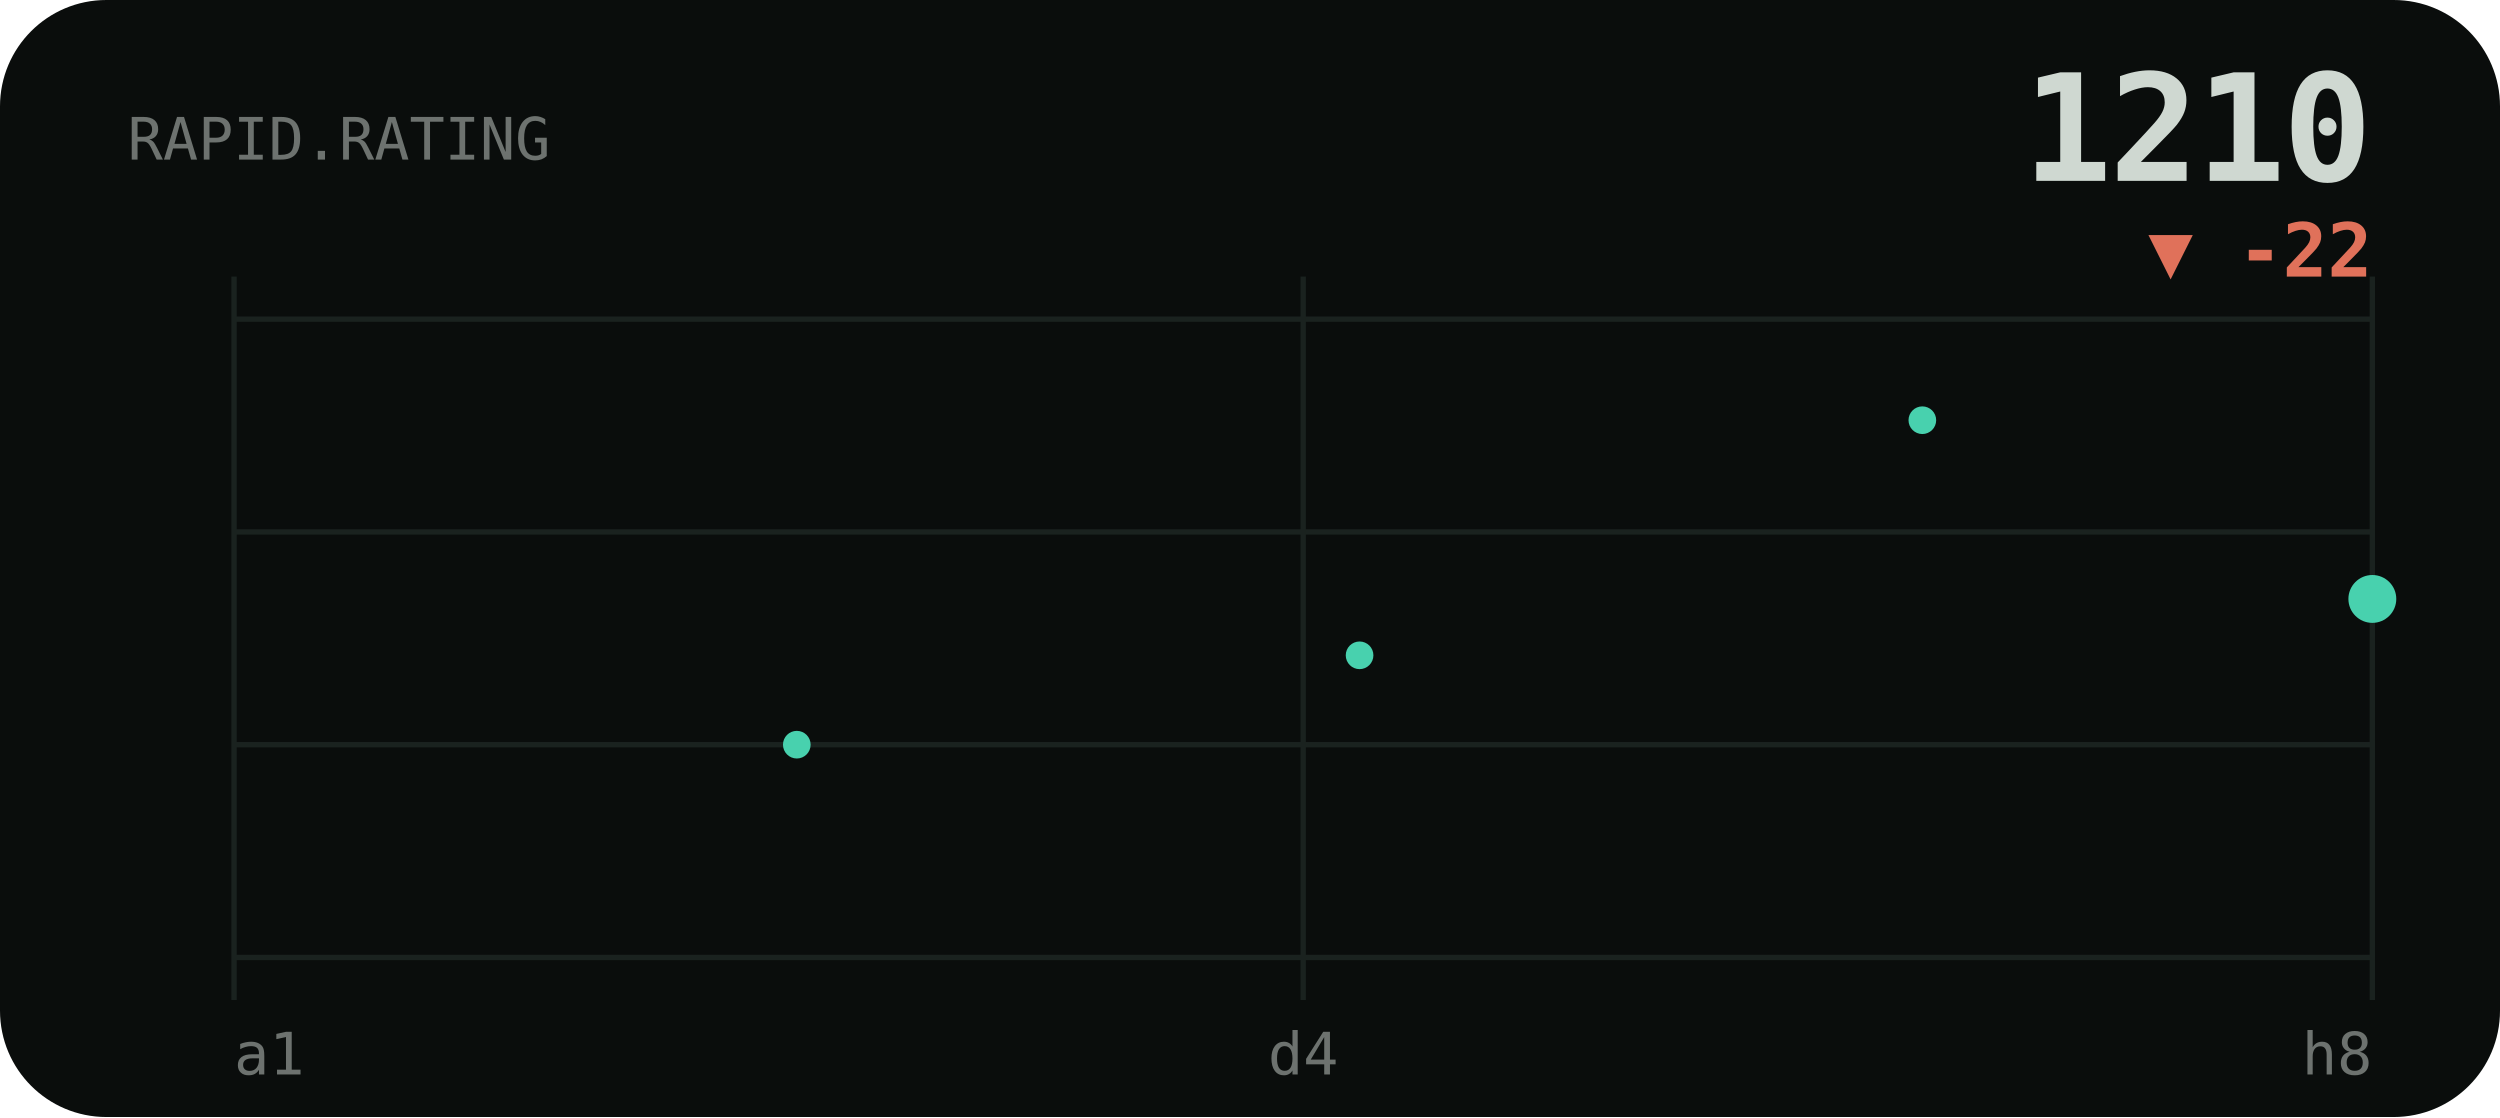
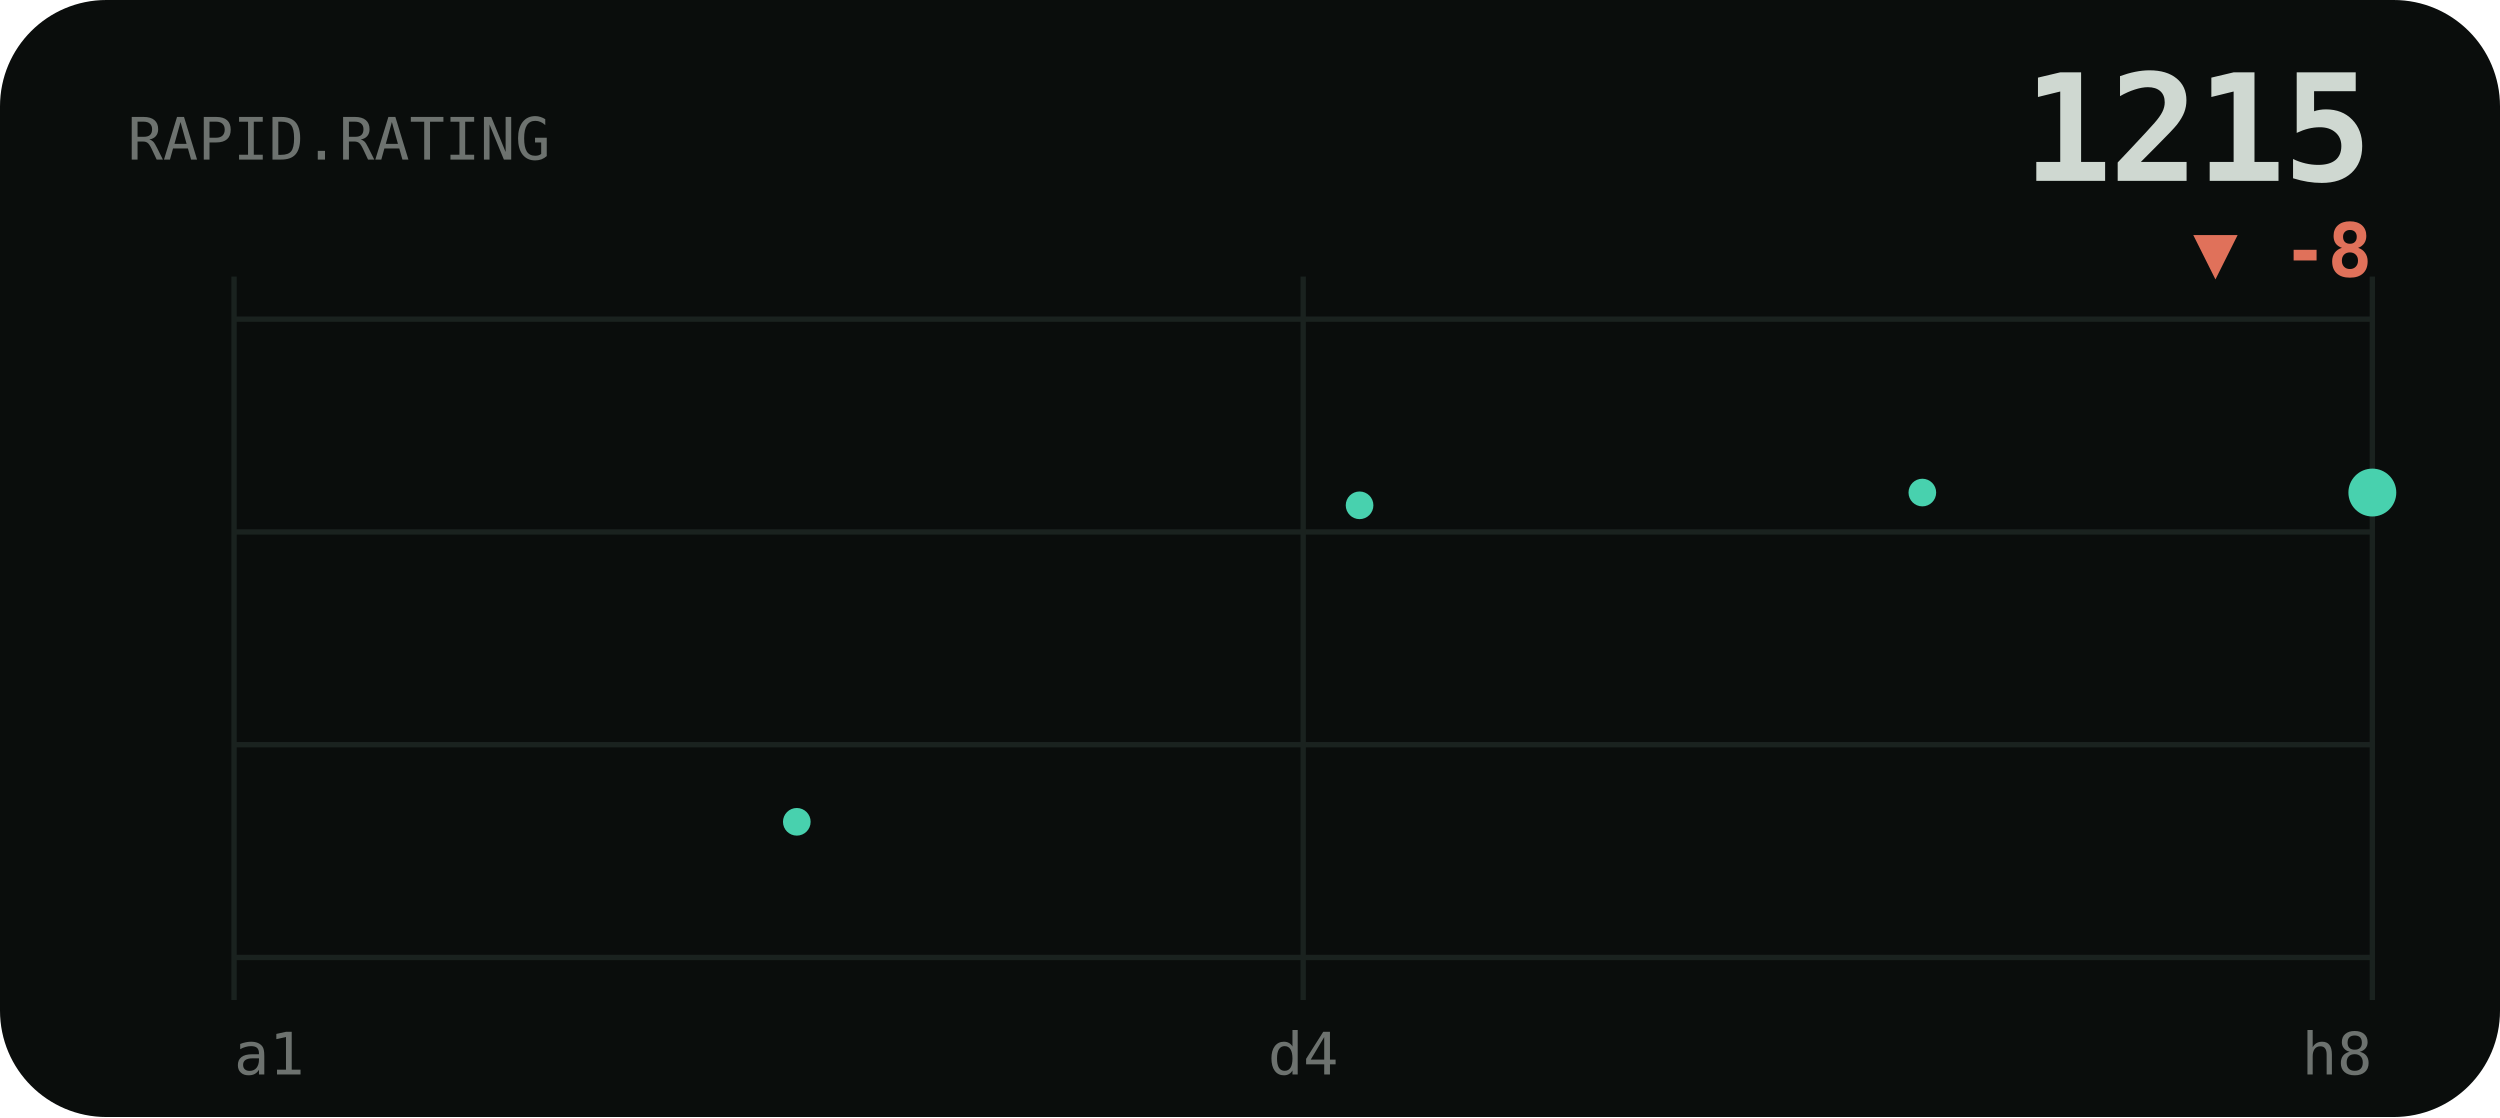
<svg xmlns="http://www.w3.org/2000/svg" viewBox="0 0 470 210" width="470" height="210" role="img" aria-label="RAPID rating history">
  <style>text{fill:#cfd8d1}.bg{fill:#0a0d0c}.acc{fill:#48d1ae}.ln{stroke:#48d1ae}.area{fill:#48d1ae;opacity:.1}.peak{stroke:#48d1ae;opacity:.32}.chip{fill:#48d1ae;opacity:.14}.down{fill:#e0715a}.grid{stroke:#1a221f;stroke-width:1}svg{font-family:'Space Grotesk',system-ui,sans-serif}.lbl{font-weight:600;font-size:11px;letter-spacing:.16em}.big{font-weight:700;font-size:34px;letter-spacing:-.02em}.mid{font-weight:600;font-size:14px}.mut{font-weight:500;font-size:11px;opacity:.5}.ser{font-family:'Instrument Serif',serif;font-weight:400;letter-spacing:0}.mono{font-family:'JetBrains Mono',monospace}.ln{fill:none;stroke-width:2.5;stroke-linecap:round;stroke-linejoin:round}.thin{stroke-width:1.6}.draw{stroke-dasharray:1200;stroke-dashoffset:1200;animation:draw 2.3s cubic-bezier(.6,.05,.2,1) forwards .25s}.dot{animation:pulse 2s ease-in-out infinite}.glow{animation:glow 3.4s ease-in-out infinite}.float{animation:float 6.5s ease-in-out infinite}.shim{animation:shim 3s ease-in-out infinite}@keyframes draw{to{stroke-dashoffset:0}}@keyframes pulse{0%,100%{r:4.5;opacity:1}50%{r:8;opacity:.45}}@keyframes glow{0%,100%{opacity:.14}50%{opacity:.34}}@keyframes float{0%,100%{transform:translateY(0)}50%{transform:translateY(-7px)}}@keyframes shim{0%,100%{opacity:.5}50%{opacity:1}}</style>
  <rect class="bg" width="470" height="210" rx="20" />
  <line class="grid" x1="44" y1="60" x2="446" y2="60" />
  <line class="grid" x1="44" y1="100" x2="446" y2="100" />
  <line class="grid" x1="44" y1="140" x2="446" y2="140" />
  <line class="grid" x1="44" y1="180" x2="446" y2="180" />
  <line class="grid" x1="44" y1="52" x2="44" y2="188" />
  <line class="grid" x1="245" y1="52" x2="245" y2="188" />
  <line class="grid" x1="446" y1="52" x2="446" y2="188" />
  <text class="mut mono" x="24" y="30">RAPID.RATING</text>
-   <text class="big mono" x="446" y="34" text-anchor="end" style="font-size:28px">1210</text>
-   <text class="down mono mid" x="446" y="52" text-anchor="end">▼ -22</text>
-   <polyline class="ln draw" points="44.0,66.4 65.2,85.3 86.3,104.2 107.5,104.2 128.6,123.2 149.8,140.0 170.9,156.8 192.1,173.6 213.3,156.8 234.4,137.9 255.6,123.2 276.7,104.2 297.9,89.5 319.1,112.6 340.2,95.8 361.4,79.0 382.5,102.1 403.7,83.2 424.8,102.1 446.0,112.6" />
-   <circle class="acc" cx="149.8" cy="140.0" r="2.6" />
-   <circle class="acc" cx="255.6" cy="123.2" r="2.6" />
-   <circle class="acc" cx="361.4" cy="79.0" r="2.6" />
-   <circle class="acc dot" cx="446.0" cy="112.6" r="4.5" />
+   <text class="big mono" x="446" y="34" text-anchor="end" style="font-size:28px">1215</text>
+   <text class="down mono mid" x="446" y="52" text-anchor="end">▼ -8</text>
+   <polyline class="ln draw" points="44.0,73.6 65.2,95.0 86.3,95.0 107.5,116.4 128.6,135.5 149.8,154.5 170.9,173.6 192.1,154.5 213.3,133.1 234.4,116.4 255.6,95.0 276.7,78.3 297.9,104.5 319.1,85.5 340.2,66.4 361.4,92.6 382.5,71.2 403.7,92.6 424.8,104.5 446.0,92.6" />
+   <circle class="acc" cx="149.8" cy="154.5" r="2.6" />
+   <circle class="acc" cx="255.6" cy="95.0" r="2.6" />
+   <circle class="acc" cx="361.4" cy="92.6" r="2.6" />
+   <circle class="acc dot" cx="446.0" cy="92.6" r="4.5" />
  <text class="mut mono" x="44" y="202">a1</text>
  <text class="mut mono" x="245" y="202" text-anchor="middle">d4</text>
  <text class="mut mono" x="446" y="202" text-anchor="end">h8</text>
</svg>
